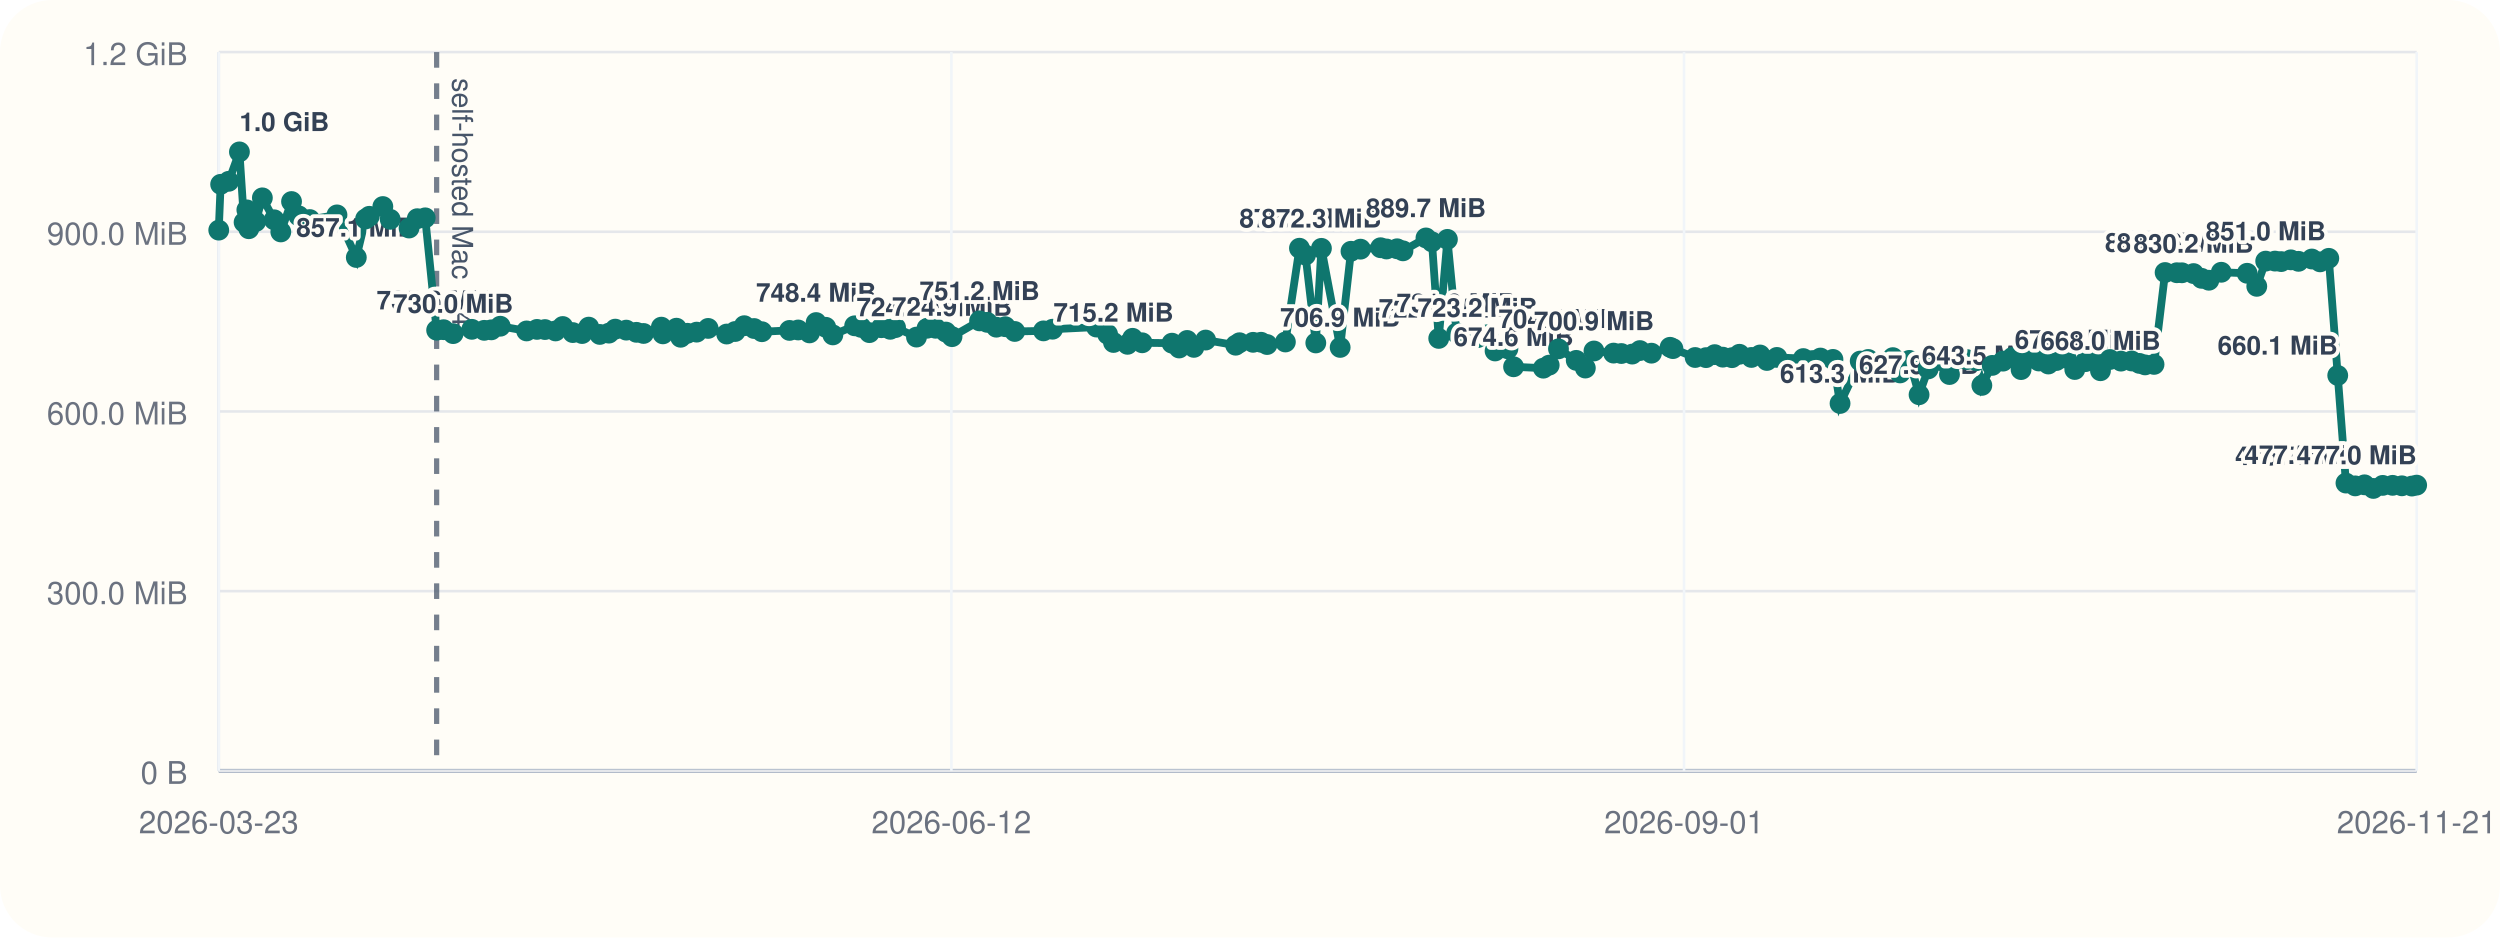
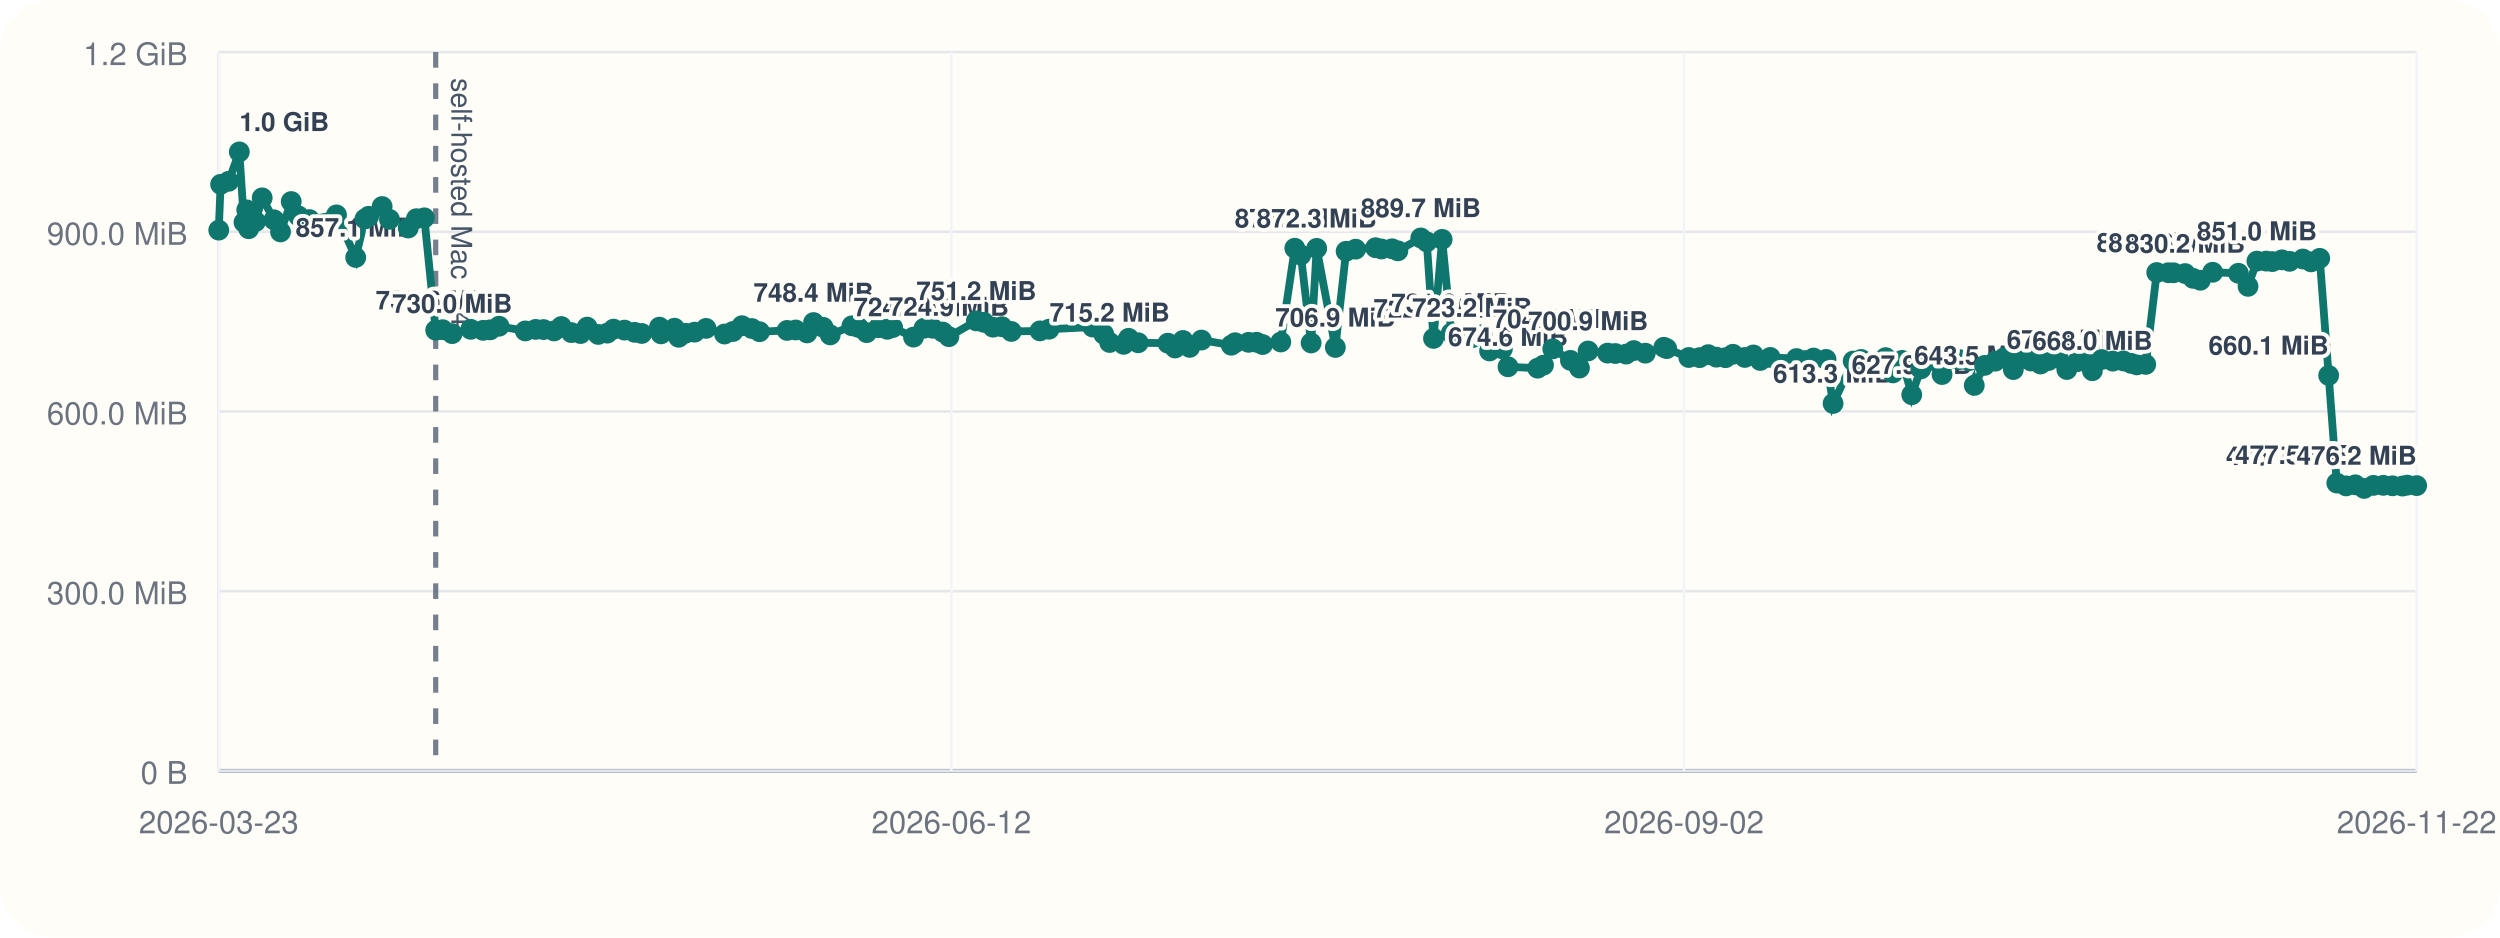
<svg xmlns="http://www.w3.org/2000/svg" viewBox="0 0 960 360">
  <rect width="960" height="360" rx="20" fill="#fffdf7" />
  <line x1="84" y1="296" x2="928" y2="296" stroke="#cbd5e1" stroke-width="1" />
  <line x1="84" y1="20" x2="84" y2="296" stroke="#cbd5e1" stroke-width="1" />
  <line x1="84" y1="296.00" x2="928" y2="296.00" stroke="#94a3b8" stroke-width="1.5" />
  <line x1="84" y1="296.00" x2="928" y2="296.00" stroke="#e5e7eb" stroke-width="1" />
  <text x="72" y="301.00" text-anchor="end" font-size="12" font-family="Helvetica, Arial, sans-serif" fill="#6b7280">0 B</text>
  <line x1="84" y1="227.00" x2="928" y2="227.00" stroke="#e5e7eb" stroke-width="1" />
  <text x="72" y="232.00" text-anchor="end" font-size="12" font-family="Helvetica, Arial, sans-serif" fill="#6b7280">300.0 MiB</text>
  <line x1="84" y1="158.00" x2="928" y2="158.00" stroke="#e5e7eb" stroke-width="1" />
  <text x="72" y="163.00" text-anchor="end" font-size="12" font-family="Helvetica, Arial, sans-serif" fill="#6b7280">600.0 MiB</text>
  <line x1="84" y1="89.00" x2="928" y2="89.00" stroke="#e5e7eb" stroke-width="1" />
  <text x="72" y="94.00" text-anchor="end" font-size="12" font-family="Helvetica, Arial, sans-serif" fill="#6b7280">900.0 MiB</text>
  <line x1="84" y1="20.00" x2="928" y2="20.00" stroke="#e5e7eb" stroke-width="1" />
  <text x="72" y="25.00" text-anchor="end" font-size="12" font-family="Helvetica, Arial, sans-serif" fill="#6b7280">1.2 GiB</text>
  <line x1="84.00" y1="20" x2="84.00" y2="296" stroke="#f1f5f9" stroke-width="1" />
  <text x="84.00" y="320" text-anchor="middle" font-size="12" font-family="Helvetica, Arial, sans-serif" fill="#6b7280">2026-03-23</text>
  <line x1="365.33" y1="20" x2="365.33" y2="296" stroke="#f1f5f9" stroke-width="1" />
  <text x="365.33" y="320" text-anchor="middle" font-size="12" font-family="Helvetica, Arial, sans-serif" fill="#6b7280">2026-06-12</text>
  <line x1="646.67" y1="20" x2="646.67" y2="296" stroke="#f1f5f9" stroke-width="1" />
-   <text x="646.67" y="320" text-anchor="middle" font-size="12" font-family="Helvetica, Arial, sans-serif" fill="#6b7280">2026-09-01</text>
+   <text x="646.67" y="320" text-anchor="middle" font-size="12" font-family="Helvetica, Arial, sans-serif" fill="#6b7280">2026-09-02</text>
  <line x1="928.00" y1="20" x2="928.00" y2="296" stroke="#f1f5f9" stroke-width="1" />
-   <text x="928.00" y="320" text-anchor="middle" font-size="12" font-family="Helvetica, Arial, sans-serif" fill="#6b7280">2026-11-21</text>
-   <line x1="167.67" y1="20" x2="167.67" y2="296" stroke="#475569" stroke-width="2" stroke-dasharray="6 6" opacity="0.75" />
-   <text x="173.67" y="30" transform="rotate(90 173.67 30)" font-size="11" font-family="Helvetica, Arial, sans-serif" fill="#475569">self-hosted Mac M4</text>
-   <polyline fill="none" stroke="#0f766e" stroke-width="3" points="84.00,88.37 84.73,70.78 87.83,69.62 91.94,58.33 93.73,85.36 94.79,80.60 95.54,87.83 98.21,85.07 100.75,75.98 105.29,84.40 107.83,89.06 111.95,77.39 114.70,82.88 118.95,84.31 129.40,82.52 136.82,98.87 140.38,84.08 141.82,83.06 147.01,79.31 149.84,84.22 157.08,87.56 160.22,83.98 163.28,83.65 167.67,126.80 170.35,126.60 174.01,128.11 181.18,126.46 185.95,126.85 188.67,126.66 192.10,125.27 202.22,127.08 206.21,126.49 209.26,126.55 213.32,127.08 216.09,125.38 219.96,127.71 223.52,128.08 226.08,125.62 230.33,128.42 233.83,127.92 236.26,126.39 240.49,126.77 244.39,127.61 247.12,128.05 253.96,125.63 254.56,128.20 259.75,126.03 261.37,129.51 263.96,127.98 267.52,127.54 271.93,126.11 279.05,128.27 282.29,127.30 285.80,125.07 289.58,126.15 292.58,127.38 303.18,126.88 306.50,126.71 310.86,127.83 313.39,123.86 317.09,125.68 319.82,128.60 328.19,125.11 330.64,125.71 333.85,127.73 338.44,125.84 341.85,126.45 343.90,125.79 351.93,129.44 355.98,126.05 359.28,126.05 363.20,127.51 365.58,129.28 376.16,123.22 379.08,123.78 382.60,125.64 386.04,125.46 389.66,127.28 400.70,127.06 404.18,126.42 421.04,125.59 425.31,128.33 427.58,131.51 432.97,132.22 434.91,129.91 438.60,131.63 450.04,131.78 452.81,133.63 455.86,130.73 458.45,133.39 462.97,130.58 474.49,132.56 475.98,131.61 481.18,131.45 484.25,131.43 486.56,132.30 493.59,131.32 498.99,95.32 501.31,97.95 505.27,131.69 507.43,95.37 514.62,133.41 518.78,96.49 522.44,95.68 530.14,95.13 532.42,95.61 536.49,95.53 538.74,96.32 547.57,91.37 549.87,92.87 552.47,129.95 555.81,91.92 559.34,127.88 567.37,129.67 571.27,128.54 574.11,134.77 579.03,133.95 581.21,140.84 592.64,141.38 594.89,140.21 598.46,133.96 605.27,138.38 608.77,141.33 612.08,134.78 619.62,135.59 622.60,135.75 626.77,135.97 629.72,134.62 634.16,135.62 641.31,133.36 642.41,133.87 650.94,137.28 655.11,137.33 658.45,136.18 661.56,137.15 665.08,137.35 667.95,136.04 672.54,137.26 675.85,136.31 678.49,138.42 682.33,137.25 692.47,137.69 696.03,138.46 699.05,137.49 703.86,138.01 706.58,154.93 714.32,138.65 717.40,138.03 720.51,140.26 723.94,140.45 726.86,137.33 729.63,143.20 733.18,138.39 736.92,151.58 740.43,141.66 744.84,138.42 748.60,143.82 751.46,137.92 755.28,138.08 758.91,138.51 761.03,147.99 765.02,140.31 769.15,138.68 772.70,137.27 776.09,141.92 778.90,137.72 782.91,138.62 786.57,139.78 789.63,138.45 793.40,137.51 796.72,141.89 800.80,138.87 803.83,138.50 806.58,142.36 810.19,138.05 814.45,138.67 818.55,138.61 821.52,139.54 823.70,140.12 827.15,139.93 831.40,104.65 835.90,104.73 837.86,104.75 842.33,105.05 845.41,106.88 848.21,107.61 852.97,104.55 862.90,104.94 866.60,109.95 870.03,100.27 873.60,100.26 875.98,100.45 879.69,99.78 882.63,100.35 887.75,99.46 890.92,100.55 894.26,99.20 897.69,144.17 900.85,185.50 904.41,186.58 907.97,186.17 911.37,187.56 914.96,186.39 918.76,186.37 922.32,186.55 926.16,186.65 928.00,186.29" />
+   <text x="928.00" y="320" text-anchor="middle" font-size="12" font-family="Helvetica, Arial, sans-serif" fill="#6b7280">2026-11-22</text>
+   <line x1="167.31" y1="20" x2="167.31" y2="296" stroke="#475569" stroke-width="2" stroke-dasharray="6 6" opacity="0.75" />
+   <text x="173.31" y="30" transform="rotate(90 173.31 30)" font-size="11" font-family="Helvetica, Arial, sans-serif" fill="#475569">self-hosted Mac M4</text>
+   <polyline fill="none" stroke="#0f766e" stroke-width="3" points="84.00,88.37 84.72,70.78 87.81,69.62 91.90,58.33 93.69,85.36 94.75,80.60 95.49,87.83 98.15,85.07 100.68,75.98 105.20,84.40 107.72,89.06 111.83,77.39 114.57,82.88 118.80,84.31 129.21,82.52 136.59,98.87 140.14,84.08 141.57,83.06 146.74,79.31 149.55,84.22 156.76,87.56 159.90,83.98 162.94,83.65 167.31,126.80 169.98,126.60 173.62,128.11 180.76,126.46 185.52,126.85 188.22,126.66 191.64,125.27 201.71,127.08 205.69,126.49 208.72,126.55 212.77,127.08 215.53,125.38 219.38,127.71 222.92,128.08 225.47,125.62 229.70,128.42 233.19,127.92 235.60,126.39 239.82,126.77 243.70,127.61 246.42,128.05 253.23,125.63 253.83,128.20 259.00,126.03 260.61,129.51 263.18,127.98 266.74,127.54 271.12,126.11 278.21,128.27 281.44,127.30 284.93,125.07 288.70,126.15 291.68,127.38 302.24,126.88 305.55,126.71 309.88,127.83 312.40,123.86 316.09,125.68 318.81,128.60 327.14,125.11 329.58,125.71 332.78,127.73 337.34,125.84 340.74,126.45 342.78,125.79 350.78,129.44 354.81,126.05 358.10,126.05 362.00,127.51 364.37,129.28 374.91,123.22 377.81,123.78 381.31,125.64 384.74,125.46 388.35,127.28 399.34,127.06 402.81,126.42 419.59,125.59 423.84,128.33 426.10,131.51 431.47,132.22 433.40,129.91 437.08,131.63 448.46,131.78 451.23,133.63 454.26,130.73 456.84,133.39 461.35,130.58 472.81,132.56 474.29,131.61 479.47,131.45 482.53,131.43 484.83,132.30 491.83,131.32 497.21,95.32 499.52,97.95 503.47,131.69 505.61,95.37 512.77,133.41 516.91,96.49 520.56,95.68 528.23,95.13 530.50,95.61 534.55,95.53 536.79,96.32 545.58,91.37 547.87,92.87 550.46,129.95 553.78,91.92 557.30,127.88 565.29,129.67 569.18,128.54 572.00,134.77 576.91,133.95 579.08,140.84 590.45,141.38 592.70,140.21 596.26,133.96 603.04,138.38 606.51,141.33 609.82,134.78 617.32,135.59 620.29,135.75 624.44,135.97 627.38,134.62 631.79,135.62 638.92,133.36 640.01,133.87 648.50,137.28 652.65,137.33 655.98,136.18 659.08,137.15 662.59,137.35 665.45,136.04 670.01,137.26 673.31,136.31 675.94,138.42 679.76,137.25 689.86,137.69 693.40,138.46 696.40,137.49 701.20,138.01 703.90,154.93 711.62,138.65 714.68,138.03 717.77,140.26 721.20,140.45 724.10,137.33 726.86,143.20 730.40,138.39 734.11,151.58 737.61,141.66 742.00,138.42 745.74,143.82 748.60,137.92 752.40,138.08 756.01,138.51 758.12,147.99 762.09,140.31 766.21,138.68 769.74,137.27 773.12,141.92 775.92,137.72 779.91,138.62 783.55,139.78 786.60,138.45 790.36,137.51 793.66,141.89 797.72,138.87 800.74,138.50 803.47,142.36 807.07,138.05 811.31,138.67 815.40,138.61 818.35,139.54 820.52,140.12 823.96,139.93 828.19,104.65 832.67,104.73 834.63,104.75 839.08,105.05 842.14,106.88 844.93,107.61 849.67,104.55 859.55,104.94 863.24,109.95 866.65,100.27 870.21,100.26 872.57,100.45 876.28,99.78 879.20,100.35 884.30,99.46 887.45,100.55 890.78,99.20 894.20,144.17 897.34,185.50 900.89,186.58 904.43,186.17 907.82,187.56 911.39,186.39 915.18,186.37 918.72,186.55 922.54,186.65 924.38,186.29 928.00,186.47" />
  <circle cx="84.00" cy="88.37" r="4" fill="#0f766e" />
-   <circle cx="84.73" cy="70.78" r="4" fill="#0f766e" />
-   <circle cx="87.83" cy="69.62" r="4" fill="#0f766e" />
-   <circle cx="91.94" cy="58.33" r="4" fill="#0f766e" />
-   <text x="91.94" y="50.33" text-anchor="start" font-size="10" font-family="Helvetica, Arial, sans-serif" font-weight="600" paint-order="stroke" stroke="#fffdf7" stroke-width="3" stroke-linejoin="round" fill="#334155">1.0 GiB</text>
-   <circle cx="93.73" cy="85.36" r="4" fill="#0f766e" />
-   <circle cx="94.79" cy="80.60" r="4" fill="#0f766e" />
-   <circle cx="95.54" cy="87.83" r="4" fill="#0f766e" />
-   <circle cx="98.21" cy="85.07" r="4" fill="#0f766e" />
-   <circle cx="100.75" cy="75.98" r="4" fill="#0f766e" />
-   <circle cx="105.29" cy="84.40" r="4" fill="#0f766e" />
-   <circle cx="107.83" cy="89.06" r="4" fill="#0f766e" />
-   <circle cx="111.95" cy="77.39" r="4" fill="#0f766e" />
-   <circle cx="114.70" cy="82.88" r="4" fill="#0f766e" />
-   <circle cx="118.95" cy="84.31" r="4" fill="#0f766e" />
-   <circle cx="129.40" cy="82.52" r="4" fill="#0f766e" />
-   <circle cx="136.82" cy="98.87" r="4" fill="#0f766e" />
-   <text x="136.82" y="90.87" text-anchor="middle" font-size="10" font-family="Helvetica, Arial, sans-serif" font-weight="600" paint-order="stroke" stroke="#fffdf7" stroke-width="3" stroke-linejoin="round" fill="#334155">857.1 MiB</text>
-   <circle cx="140.38" cy="84.08" r="4" fill="#0f766e" />
-   <circle cx="141.82" cy="83.06" r="4" fill="#0f766e" />
-   <circle cx="147.01" cy="79.31" r="4" fill="#0f766e" />
-   <circle cx="149.84" cy="84.22" r="4" fill="#0f766e" />
-   <circle cx="157.08" cy="87.56" r="4" fill="#0f766e" />
-   <circle cx="160.22" cy="83.98" r="4" fill="#0f766e" />
-   <circle cx="163.28" cy="83.65" r="4" fill="#0f766e" />
-   <circle cx="167.67" cy="126.80" r="4" fill="#0f766e" />
-   <text x="167.67" y="118.80" text-anchor="middle" font-size="10" font-family="Helvetica, Arial, sans-serif" font-weight="600" paint-order="stroke" stroke="#fffdf7" stroke-width="3" stroke-linejoin="round" fill="#334155">735.6 MiB</text>
-   <circle cx="170.35" cy="126.60" r="4" fill="#0f766e" />
-   <circle cx="174.01" cy="128.11" r="4" fill="#0f766e" />
-   <text x="174.01" y="120.11" text-anchor="middle" font-size="10" font-family="Helvetica, Arial, sans-serif" font-weight="600" paint-order="stroke" stroke="#fffdf7" stroke-width="3" stroke-linejoin="round" fill="#334155">730.0 MiB</text>
-   <circle cx="181.18" cy="126.46" r="4" fill="#0f766e" />
-   <circle cx="185.95" cy="126.85" r="4" fill="#0f766e" />
-   <circle cx="188.67" cy="126.66" r="4" fill="#0f766e" />
-   <circle cx="192.10" cy="125.27" r="4" fill="#0f766e" />
-   <circle cx="202.22" cy="127.08" r="4" fill="#0f766e" />
-   <circle cx="206.21" cy="126.49" r="4" fill="#0f766e" />
-   <circle cx="209.26" cy="126.55" r="4" fill="#0f766e" />
-   <circle cx="213.32" cy="127.08" r="4" fill="#0f766e" />
-   <circle cx="216.09" cy="125.38" r="4" fill="#0f766e" />
-   <circle cx="219.96" cy="127.71" r="4" fill="#0f766e" />
-   <circle cx="223.52" cy="128.08" r="4" fill="#0f766e" />
-   <circle cx="226.08" cy="125.62" r="4" fill="#0f766e" />
-   <circle cx="230.33" cy="128.42" r="4" fill="#0f766e" />
-   <circle cx="233.83" cy="127.92" r="4" fill="#0f766e" />
-   <circle cx="236.26" cy="126.39" r="4" fill="#0f766e" />
-   <circle cx="240.49" cy="126.77" r="4" fill="#0f766e" />
-   <circle cx="244.39" cy="127.61" r="4" fill="#0f766e" />
-   <circle cx="247.12" cy="128.05" r="4" fill="#0f766e" />
-   <circle cx="253.96" cy="125.63" r="4" fill="#0f766e" />
-   <circle cx="254.56" cy="128.20" r="4" fill="#0f766e" />
-   <circle cx="259.75" cy="126.03" r="4" fill="#0f766e" />
-   <circle cx="261.37" cy="129.51" r="4" fill="#0f766e" />
-   <circle cx="263.96" cy="127.98" r="4" fill="#0f766e" />
-   <circle cx="267.52" cy="127.54" r="4" fill="#0f766e" />
-   <circle cx="271.93" cy="126.11" r="4" fill="#0f766e" />
-   <circle cx="279.05" cy="128.27" r="4" fill="#0f766e" />
-   <circle cx="282.29" cy="127.30" r="4" fill="#0f766e" />
-   <circle cx="285.80" cy="125.07" r="4" fill="#0f766e" />
-   <circle cx="289.58" cy="126.15" r="4" fill="#0f766e" />
-   <circle cx="292.58" cy="127.38" r="4" fill="#0f766e" />
-   <circle cx="303.18" cy="126.88" r="4" fill="#0f766e" />
-   <circle cx="306.50" cy="126.71" r="4" fill="#0f766e" />
-   <circle cx="310.86" cy="127.83" r="4" fill="#0f766e" />
-   <circle cx="313.39" cy="123.86" r="4" fill="#0f766e" />
-   <text x="313.39" y="115.86" text-anchor="middle" font-size="10" font-family="Helvetica, Arial, sans-serif" font-weight="600" paint-order="stroke" stroke="#fffdf7" stroke-width="3" stroke-linejoin="round" fill="#334155">748.4 MiB</text>
-   <circle cx="317.09" cy="125.68" r="4" fill="#0f766e" />
-   <circle cx="319.82" cy="128.60" r="4" fill="#0f766e" />
-   <circle cx="328.19" cy="125.11" r="4" fill="#0f766e" />
-   <circle cx="330.64" cy="125.71" r="4" fill="#0f766e" />
-   <circle cx="333.85" cy="127.73" r="4" fill="#0f766e" />
-   <circle cx="338.44" cy="125.84" r="4" fill="#0f766e" />
-   <circle cx="341.85" cy="126.45" r="4" fill="#0f766e" />
-   <circle cx="343.90" cy="125.79" r="4" fill="#0f766e" />
-   <circle cx="351.93" cy="129.44" r="4" fill="#0f766e" />
-   <text x="351.93" y="121.44" text-anchor="middle" font-size="10" font-family="Helvetica, Arial, sans-serif" font-weight="600" paint-order="stroke" stroke="#fffdf7" stroke-width="3" stroke-linejoin="round" fill="#334155">724.2 MiB</text>
-   <circle cx="355.98" cy="126.05" r="4" fill="#0f766e" />
-   <circle cx="359.28" cy="126.05" r="4" fill="#0f766e" />
-   <circle cx="363.20" cy="127.51" r="4" fill="#0f766e" />
-   <circle cx="365.58" cy="129.28" r="4" fill="#0f766e" />
-   <text x="365.58" y="121.28" text-anchor="middle" font-size="10" font-family="Helvetica, Arial, sans-serif" font-weight="600" paint-order="stroke" stroke="#fffdf7" stroke-width="3" stroke-linejoin="round" fill="#334155">724.9 MiB</text>
-   <circle cx="376.16" cy="123.22" r="4" fill="#0f766e" />
-   <text x="376.16" y="115.22" text-anchor="middle" font-size="10" font-family="Helvetica, Arial, sans-serif" font-weight="600" paint-order="stroke" stroke="#fffdf7" stroke-width="3" stroke-linejoin="round" fill="#334155">751.2 MiB</text>
-   <circle cx="379.08" cy="123.78" r="4" fill="#0f766e" />
-   <circle cx="382.60" cy="125.64" r="4" fill="#0f766e" />
-   <circle cx="386.04" cy="125.46" r="4" fill="#0f766e" />
-   <circle cx="389.66" cy="127.28" r="4" fill="#0f766e" />
-   <circle cx="400.70" cy="127.06" r="4" fill="#0f766e" />
-   <circle cx="404.18" cy="126.42" r="4" fill="#0f766e" />
-   <circle cx="421.04" cy="125.59" r="4" fill="#0f766e" />
-   <circle cx="425.31" cy="128.33" r="4" fill="#0f766e" />
-   <circle cx="427.58" cy="131.51" r="4" fill="#0f766e" />
-   <text x="427.58" y="123.51" text-anchor="middle" font-size="10" font-family="Helvetica, Arial, sans-serif" font-weight="600" paint-order="stroke" stroke="#fffdf7" stroke-width="3" stroke-linejoin="round" fill="#334155">715.2 MiB</text>
-   <circle cx="432.97" cy="132.22" r="4" fill="#0f766e" />
-   <circle cx="434.91" cy="129.91" r="4" fill="#0f766e" />
-   <circle cx="438.60" cy="131.63" r="4" fill="#0f766e" />
-   <circle cx="450.04" cy="131.78" r="4" fill="#0f766e" />
-   <circle cx="452.81" cy="133.63" r="4" fill="#0f766e" />
-   <circle cx="455.86" cy="130.73" r="4" fill="#0f766e" />
-   <circle cx="458.45" cy="133.39" r="4" fill="#0f766e" />
-   <circle cx="462.97" cy="130.58" r="4" fill="#0f766e" />
-   <circle cx="474.49" cy="132.56" r="4" fill="#0f766e" />
-   <circle cx="475.98" cy="131.61" r="4" fill="#0f766e" />
-   <circle cx="481.18" cy="131.45" r="4" fill="#0f766e" />
-   <circle cx="484.25" cy="131.43" r="4" fill="#0f766e" />
-   <circle cx="486.56" cy="132.30" r="4" fill="#0f766e" />
-   <circle cx="493.59" cy="131.32" r="4" fill="#0f766e" />
-   <circle cx="498.99" cy="95.32" r="4" fill="#0f766e" />
-   <text x="498.99" y="87.32" text-anchor="middle" font-size="10" font-family="Helvetica, Arial, sans-serif" font-weight="600" paint-order="stroke" stroke="#fffdf7" stroke-width="3" stroke-linejoin="round" fill="#334155">872.5 MiB</text>
-   <circle cx="501.31" cy="97.95" r="4" fill="#0f766e" />
-   <circle cx="505.27" cy="131.69" r="4" fill="#0f766e" />
-   <circle cx="507.43" cy="95.37" r="4" fill="#0f766e" />
-   <text x="507.43" y="87.37" text-anchor="middle" font-size="10" font-family="Helvetica, Arial, sans-serif" font-weight="600" paint-order="stroke" stroke="#fffdf7" stroke-width="3" stroke-linejoin="round" fill="#334155">872.3 MiB</text>
-   <circle cx="514.62" cy="133.41" r="4" fill="#0f766e" />
-   <text x="514.62" y="125.41" text-anchor="middle" font-size="10" font-family="Helvetica, Arial, sans-serif" font-weight="600" paint-order="stroke" stroke="#fffdf7" stroke-width="3" stroke-linejoin="round" fill="#334155">706.9 MiB</text>
-   <circle cx="518.78" cy="96.49" r="4" fill="#0f766e" />
-   <circle cx="522.44" cy="95.68" r="4" fill="#0f766e" />
-   <circle cx="530.14" cy="95.13" r="4" fill="#0f766e" />
-   <circle cx="532.42" cy="95.61" r="4" fill="#0f766e" />
-   <circle cx="536.49" cy="95.53" r="4" fill="#0f766e" />
-   <circle cx="538.74" cy="96.32" r="4" fill="#0f766e" />
-   <circle cx="547.57" cy="91.37" r="4" fill="#0f766e" />
-   <text x="547.57" y="83.37" text-anchor="middle" font-size="10" font-family="Helvetica, Arial, sans-serif" font-weight="600" paint-order="stroke" stroke="#fffdf7" stroke-width="3" stroke-linejoin="round" fill="#334155">889.7 MiB</text>
-   <circle cx="549.87" cy="92.87" r="4" fill="#0f766e" />
-   <circle cx="552.47" cy="129.95" r="4" fill="#0f766e" />
-   <text x="552.47" y="121.95" text-anchor="middle" font-size="10" font-family="Helvetica, Arial, sans-serif" font-weight="600" paint-order="stroke" stroke="#fffdf7" stroke-width="3" stroke-linejoin="round" fill="#334155">722.0 MiB</text>
-   <circle cx="555.81" cy="91.92" r="4" fill="#0f766e" />
-   <circle cx="559.34" cy="127.88" r="4" fill="#0f766e" />
-   <text x="559.34" y="119.88" text-anchor="middle" font-size="10" font-family="Helvetica, Arial, sans-serif" font-weight="600" paint-order="stroke" stroke="#fffdf7" stroke-width="3" stroke-linejoin="round" fill="#334155">731.0 MiB</text>
-   <circle cx="567.37" cy="129.67" r="4" fill="#0f766e" />
-   <text x="567.37" y="121.67" text-anchor="middle" font-size="10" font-family="Helvetica, Arial, sans-serif" font-weight="600" paint-order="stroke" stroke="#fffdf7" stroke-width="3" stroke-linejoin="round" fill="#334155">723.2 MiB</text>
-   <circle cx="571.27" cy="128.54" r="4" fill="#0f766e" />
-   <circle cx="574.11" cy="134.77" r="4" fill="#0f766e" />
-   <circle cx="579.03" cy="133.95" r="4" fill="#0f766e" />
-   <circle cx="581.21" cy="140.84" r="4" fill="#0f766e" />
-   <text x="581.21" y="132.84" text-anchor="middle" font-size="10" font-family="Helvetica, Arial, sans-serif" font-weight="600" paint-order="stroke" stroke="#fffdf7" stroke-width="3" stroke-linejoin="round" fill="#334155">674.6 MiB</text>
-   <circle cx="592.64" cy="141.38" r="4" fill="#0f766e" />
-   <circle cx="594.89" cy="140.21" r="4" fill="#0f766e" />
-   <circle cx="598.46" cy="133.96" r="4" fill="#0f766e" />
-   <text x="598.46" y="125.96" text-anchor="middle" font-size="10" font-family="Helvetica, Arial, sans-serif" font-weight="600" paint-order="stroke" stroke="#fffdf7" stroke-width="3" stroke-linejoin="round" fill="#334155">704.5 MiB</text>
-   <circle cx="605.27" cy="138.38" r="4" fill="#0f766e" />
-   <circle cx="608.77" cy="141.33" r="4" fill="#0f766e" />
-   <circle cx="612.08" cy="134.78" r="4" fill="#0f766e" />
-   <text x="612.08" y="126.78" text-anchor="middle" font-size="10" font-family="Helvetica, Arial, sans-serif" font-weight="600" paint-order="stroke" stroke="#fffdf7" stroke-width="3" stroke-linejoin="round" fill="#334155">700.9 MiB</text>
-   <circle cx="619.62" cy="135.59" r="4" fill="#0f766e" />
-   <circle cx="622.60" cy="135.75" r="4" fill="#0f766e" />
-   <circle cx="626.77" cy="135.97" r="4" fill="#0f766e" />
-   <circle cx="629.72" cy="134.62" r="4" fill="#0f766e" />
-   <circle cx="634.16" cy="135.62" r="4" fill="#0f766e" />
-   <circle cx="641.31" cy="133.36" r="4" fill="#0f766e" />
-   <circle cx="642.41" cy="133.87" r="4" fill="#0f766e" />
-   <circle cx="650.94" cy="137.28" r="4" fill="#0f766e" />
-   <circle cx="655.11" cy="137.33" r="4" fill="#0f766e" />
-   <circle cx="658.45" cy="136.18" r="4" fill="#0f766e" />
-   <circle cx="661.56" cy="137.15" r="4" fill="#0f766e" />
-   <circle cx="665.08" cy="137.35" r="4" fill="#0f766e" />
-   <circle cx="667.95" cy="136.04" r="4" fill="#0f766e" />
-   <circle cx="672.54" cy="137.26" r="4" fill="#0f766e" />
-   <circle cx="675.85" cy="136.31" r="4" fill="#0f766e" />
-   <circle cx="678.49" cy="138.42" r="4" fill="#0f766e" />
-   <circle cx="682.33" cy="137.25" r="4" fill="#0f766e" />
-   <circle cx="692.47" cy="137.69" r="4" fill="#0f766e" />
-   <circle cx="696.03" cy="138.46" r="4" fill="#0f766e" />
-   <circle cx="699.05" cy="137.49" r="4" fill="#0f766e" />
-   <circle cx="703.86" cy="138.01" r="4" fill="#0f766e" />
-   <circle cx="706.58" cy="154.93" r="4" fill="#0f766e" />
-   <text x="706.58" y="146.93" text-anchor="middle" font-size="10" font-family="Helvetica, Arial, sans-serif" font-weight="600" paint-order="stroke" stroke="#fffdf7" stroke-width="3" stroke-linejoin="round" fill="#334155">613.3 MiB</text>
-   <circle cx="714.32" cy="138.65" r="4" fill="#0f766e" />
-   <circle cx="717.40" cy="138.03" r="4" fill="#0f766e" />
-   <circle cx="720.51" cy="140.26" r="4" fill="#0f766e" />
-   <circle cx="723.94" cy="140.45" r="4" fill="#0f766e" />
-   <circle cx="726.86" cy="137.33" r="4" fill="#0f766e" />
-   <circle cx="729.63" cy="143.20" r="4" fill="#0f766e" />
-   <circle cx="733.18" cy="138.39" r="4" fill="#0f766e" />
-   <circle cx="736.92" cy="151.58" r="4" fill="#0f766e" />
-   <text x="736.92" y="143.58" text-anchor="middle" font-size="10" font-family="Helvetica, Arial, sans-serif" font-weight="600" paint-order="stroke" stroke="#fffdf7" stroke-width="3" stroke-linejoin="round" fill="#334155">627.9 MiB</text>
-   <circle cx="740.43" cy="141.66" r="4" fill="#0f766e" />
-   <circle cx="744.84" cy="138.42" r="4" fill="#0f766e" />
-   <circle cx="748.60" cy="143.82" r="4" fill="#0f766e" />
-   <circle cx="751.46" cy="137.92" r="4" fill="#0f766e" />
-   <circle cx="755.28" cy="138.08" r="4" fill="#0f766e" />
-   <circle cx="758.91" cy="138.51" r="4" fill="#0f766e" />
-   <circle cx="761.03" cy="147.99" r="4" fill="#0f766e" />
-   <text x="761.03" y="139.99" text-anchor="middle" font-size="10" font-family="Helvetica, Arial, sans-serif" font-weight="600" paint-order="stroke" stroke="#fffdf7" stroke-width="3" stroke-linejoin="round" fill="#334155">643.5 MiB</text>
-   <circle cx="765.02" cy="140.31" r="4" fill="#0f766e" />
-   <circle cx="769.15" cy="138.68" r="4" fill="#0f766e" />
-   <circle cx="772.70" cy="137.27" r="4" fill="#0f766e" />
-   <circle cx="776.09" cy="141.92" r="4" fill="#0f766e" />
-   <circle cx="778.90" cy="137.72" r="4" fill="#0f766e" />
-   <circle cx="782.91" cy="138.62" r="4" fill="#0f766e" />
-   <circle cx="786.57" cy="139.78" r="4" fill="#0f766e" />
-   <circle cx="789.63" cy="138.45" r="4" fill="#0f766e" />
-   <circle cx="793.40" cy="137.51" r="4" fill="#0f766e" />
-   <circle cx="796.72" cy="141.89" r="4" fill="#0f766e" />
-   <text x="796.72" y="133.89" text-anchor="middle" font-size="10" font-family="Helvetica, Arial, sans-serif" font-weight="600" paint-order="stroke" stroke="#fffdf7" stroke-width="3" stroke-linejoin="round" fill="#334155">670.0 MiB</text>
-   <circle cx="800.80" cy="138.87" r="4" fill="#0f766e" />
-   <circle cx="803.83" cy="138.50" r="4" fill="#0f766e" />
-   <circle cx="806.58" cy="142.36" r="4" fill="#0f766e" />
-   <text x="806.58" y="134.36" text-anchor="middle" font-size="10" font-family="Helvetica, Arial, sans-serif" font-weight="600" paint-order="stroke" stroke="#fffdf7" stroke-width="3" stroke-linejoin="round" fill="#334155">668.0 MiB</text>
-   <circle cx="810.19" cy="138.05" r="4" fill="#0f766e" />
-   <circle cx="814.45" cy="138.67" r="4" fill="#0f766e" />
-   <circle cx="818.55" cy="138.61" r="4" fill="#0f766e" />
-   <circle cx="821.52" cy="139.54" r="4" fill="#0f766e" />
-   <circle cx="823.70" cy="140.12" r="4" fill="#0f766e" />
-   <circle cx="827.15" cy="139.93" r="4" fill="#0f766e" />
-   <circle cx="831.40" cy="104.65" r="4" fill="#0f766e" />
-   <text x="831.40" y="96.65" text-anchor="middle" font-size="10" font-family="Helvetica, Arial, sans-serif" font-weight="600" paint-order="stroke" stroke="#fffdf7" stroke-width="3" stroke-linejoin="round" fill="#334155">832.0 MiB</text>
-   <circle cx="835.90" cy="104.73" r="4" fill="#0f766e" />
-   <text x="835.90" y="96.73" text-anchor="middle" font-size="10" font-family="Helvetica, Arial, sans-serif" font-weight="600" paint-order="stroke" stroke="#fffdf7" stroke-width="3" stroke-linejoin="round" fill="#334155">831.6 MiB</text>
-   <circle cx="837.86" cy="104.75" r="4" fill="#0f766e" />
-   <circle cx="842.33" cy="105.05" r="4" fill="#0f766e" />
-   <text x="842.33" y="97.05" text-anchor="middle" font-size="10" font-family="Helvetica, Arial, sans-serif" font-weight="600" paint-order="stroke" stroke="#fffdf7" stroke-width="3" stroke-linejoin="round" fill="#334155">830.2 MiB</text>
-   <circle cx="845.41" cy="106.88" r="4" fill="#0f766e" />
-   <circle cx="848.21" cy="107.61" r="4" fill="#0f766e" />
-   <circle cx="852.97" cy="104.55" r="4" fill="#0f766e" />
-   <circle cx="862.90" cy="104.94" r="4" fill="#0f766e" />
-   <circle cx="866.60" cy="109.95" r="4" fill="#0f766e" />
-   <circle cx="870.03" cy="100.27" r="4" fill="#0f766e" />
-   <text x="870.03" y="92.27" text-anchor="middle" font-size="10" font-family="Helvetica, Arial, sans-serif" font-weight="600" paint-order="stroke" stroke="#fffdf7" stroke-width="3" stroke-linejoin="round" fill="#334155">851.0 MiB</text>
-   <circle cx="873.60" cy="100.26" r="4" fill="#0f766e" />
-   <circle cx="875.98" cy="100.45" r="4" fill="#0f766e" />
-   <circle cx="879.69" cy="99.78" r="4" fill="#0f766e" />
-   <circle cx="882.63" cy="100.35" r="4" fill="#0f766e" />
-   <circle cx="887.75" cy="99.46" r="4" fill="#0f766e" />
-   <circle cx="890.92" cy="100.55" r="4" fill="#0f766e" />
-   <circle cx="894.26" cy="99.20" r="4" fill="#0f766e" />
-   <circle cx="897.69" cy="144.17" r="4" fill="#0f766e" />
-   <text x="897.69" y="136.17" text-anchor="end" font-size="10" font-family="Helvetica, Arial, sans-serif" font-weight="600" paint-order="stroke" stroke="#fffdf7" stroke-width="3" stroke-linejoin="round" fill="#334155">660.1 MiB</text>
-   <circle cx="900.85" cy="185.50" r="4" fill="#0f766e" />
-   <circle cx="904.41" cy="186.58" r="4" fill="#0f766e" />
-   <text x="904.41" y="178.58" text-anchor="end" font-size="10" font-family="Helvetica, Arial, sans-serif" font-weight="600" paint-order="stroke" stroke="#fffdf7" stroke-width="3" stroke-linejoin="round" fill="#334155">475.7 MiB</text>
-   <circle cx="907.97" cy="186.17" r="4" fill="#0f766e" />
-   <text x="907.97" y="178.17" text-anchor="end" font-size="10" font-family="Helvetica, Arial, sans-serif" font-weight="600" paint-order="stroke" stroke="#fffdf7" stroke-width="3" stroke-linejoin="round" fill="#334155">477.5 MiB</text>
-   <circle cx="911.37" cy="187.56" r="4" fill="#0f766e" />
-   <circle cx="914.96" cy="186.39" r="4" fill="#0f766e" />
-   <circle cx="918.76" cy="186.37" r="4" fill="#0f766e" />
-   <circle cx="922.32" cy="186.55" r="4" fill="#0f766e" />
-   <circle cx="926.16" cy="186.65" r="4" fill="#0f766e" />
-   <circle cx="928.00" cy="186.29" r="4" fill="#0f766e" />
-   <text x="928.00" y="178.29" text-anchor="end" font-size="10" font-family="Helvetica, Arial, sans-serif" font-weight="600" paint-order="stroke" stroke="#fffdf7" stroke-width="3" stroke-linejoin="round" fill="#334155">477.0 MiB</text>
+   <circle cx="84.72" cy="70.78" r="4" fill="#0f766e" />
+   <circle cx="87.81" cy="69.62" r="4" fill="#0f766e" />
+   <circle cx="91.90" cy="58.33" r="4" fill="#0f766e" />
+   <text x="91.90" y="50.33" text-anchor="start" font-size="10" font-family="Helvetica, Arial, sans-serif" font-weight="600" paint-order="stroke" stroke="#fffdf7" stroke-width="3" stroke-linejoin="round" fill="#334155">1.0 GiB</text>
+   <circle cx="93.69" cy="85.36" r="4" fill="#0f766e" />
+   <circle cx="94.75" cy="80.60" r="4" fill="#0f766e" />
+   <circle cx="95.49" cy="87.83" r="4" fill="#0f766e" />
+   <circle cx="98.15" cy="85.07" r="4" fill="#0f766e" />
+   <circle cx="100.68" cy="75.98" r="4" fill="#0f766e" />
+   <circle cx="105.20" cy="84.40" r="4" fill="#0f766e" />
+   <circle cx="107.72" cy="89.06" r="4" fill="#0f766e" />
+   <circle cx="111.83" cy="77.39" r="4" fill="#0f766e" />
+   <circle cx="114.57" cy="82.88" r="4" fill="#0f766e" />
+   <circle cx="118.80" cy="84.31" r="4" fill="#0f766e" />
+   <circle cx="129.21" cy="82.52" r="4" fill="#0f766e" />
+   <circle cx="136.59" cy="98.87" r="4" fill="#0f766e" />
+   <text x="136.59" y="90.87" text-anchor="middle" font-size="10" font-family="Helvetica, Arial, sans-serif" font-weight="600" paint-order="stroke" stroke="#fffdf7" stroke-width="3" stroke-linejoin="round" fill="#334155">857.1 MiB</text>
+   <circle cx="140.14" cy="84.08" r="4" fill="#0f766e" />
+   <circle cx="141.57" cy="83.06" r="4" fill="#0f766e" />
+   <circle cx="146.74" cy="79.31" r="4" fill="#0f766e" />
+   <circle cx="149.55" cy="84.22" r="4" fill="#0f766e" />
+   <circle cx="156.76" cy="87.56" r="4" fill="#0f766e" />
+   <circle cx="159.90" cy="83.98" r="4" fill="#0f766e" />
+   <circle cx="162.94" cy="83.65" r="4" fill="#0f766e" />
+   <circle cx="167.31" cy="126.80" r="4" fill="#0f766e" />
+   <text x="167.31" y="118.80" text-anchor="middle" font-size="10" font-family="Helvetica, Arial, sans-serif" font-weight="600" paint-order="stroke" stroke="#fffdf7" stroke-width="3" stroke-linejoin="round" fill="#334155">735.6 MiB</text>
+   <circle cx="169.98" cy="126.60" r="4" fill="#0f766e" />
+   <circle cx="173.62" cy="128.11" r="4" fill="#0f766e" />
+   <text x="173.62" y="120.11" text-anchor="middle" font-size="10" font-family="Helvetica, Arial, sans-serif" font-weight="600" paint-order="stroke" stroke="#fffdf7" stroke-width="3" stroke-linejoin="round" fill="#334155">730.0 MiB</text>
+   <circle cx="180.76" cy="126.46" r="4" fill="#0f766e" />
+   <circle cx="185.52" cy="126.85" r="4" fill="#0f766e" />
+   <circle cx="188.22" cy="126.66" r="4" fill="#0f766e" />
+   <circle cx="191.64" cy="125.27" r="4" fill="#0f766e" />
+   <circle cx="201.71" cy="127.08" r="4" fill="#0f766e" />
+   <circle cx="205.69" cy="126.49" r="4" fill="#0f766e" />
+   <circle cx="208.72" cy="126.55" r="4" fill="#0f766e" />
+   <circle cx="212.77" cy="127.08" r="4" fill="#0f766e" />
+   <circle cx="215.53" cy="125.38" r="4" fill="#0f766e" />
+   <circle cx="219.38" cy="127.71" r="4" fill="#0f766e" />
+   <circle cx="222.92" cy="128.08" r="4" fill="#0f766e" />
+   <circle cx="225.47" cy="125.62" r="4" fill="#0f766e" />
+   <circle cx="229.70" cy="128.42" r="4" fill="#0f766e" />
+   <circle cx="233.19" cy="127.92" r="4" fill="#0f766e" />
+   <circle cx="235.60" cy="126.39" r="4" fill="#0f766e" />
+   <circle cx="239.82" cy="126.77" r="4" fill="#0f766e" />
+   <circle cx="243.70" cy="127.61" r="4" fill="#0f766e" />
+   <circle cx="246.42" cy="128.05" r="4" fill="#0f766e" />
+   <circle cx="253.23" cy="125.63" r="4" fill="#0f766e" />
+   <circle cx="253.83" cy="128.20" r="4" fill="#0f766e" />
+   <circle cx="259.00" cy="126.03" r="4" fill="#0f766e" />
+   <circle cx="260.61" cy="129.51" r="4" fill="#0f766e" />
+   <circle cx="263.18" cy="127.98" r="4" fill="#0f766e" />
+   <circle cx="266.74" cy="127.54" r="4" fill="#0f766e" />
+   <circle cx="271.12" cy="126.11" r="4" fill="#0f766e" />
+   <circle cx="278.21" cy="128.27" r="4" fill="#0f766e" />
+   <circle cx="281.44" cy="127.30" r="4" fill="#0f766e" />
+   <circle cx="284.93" cy="125.07" r="4" fill="#0f766e" />
+   <circle cx="288.70" cy="126.15" r="4" fill="#0f766e" />
+   <circle cx="291.68" cy="127.38" r="4" fill="#0f766e" />
+   <circle cx="302.24" cy="126.88" r="4" fill="#0f766e" />
+   <circle cx="305.55" cy="126.71" r="4" fill="#0f766e" />
+   <circle cx="309.88" cy="127.83" r="4" fill="#0f766e" />
+   <circle cx="312.40" cy="123.86" r="4" fill="#0f766e" />
+   <text x="312.40" y="115.86" text-anchor="middle" font-size="10" font-family="Helvetica, Arial, sans-serif" font-weight="600" paint-order="stroke" stroke="#fffdf7" stroke-width="3" stroke-linejoin="round" fill="#334155">748.4 MiB</text>
+   <circle cx="316.09" cy="125.68" r="4" fill="#0f766e" />
+   <circle cx="318.81" cy="128.60" r="4" fill="#0f766e" />
+   <circle cx="327.14" cy="125.11" r="4" fill="#0f766e" />
+   <circle cx="329.58" cy="125.71" r="4" fill="#0f766e" />
+   <circle cx="332.78" cy="127.73" r="4" fill="#0f766e" />
+   <circle cx="337.34" cy="125.84" r="4" fill="#0f766e" />
+   <circle cx="340.74" cy="126.45" r="4" fill="#0f766e" />
+   <circle cx="342.78" cy="125.79" r="4" fill="#0f766e" />
+   <circle cx="350.78" cy="129.44" r="4" fill="#0f766e" />
+   <text x="350.78" y="121.44" text-anchor="middle" font-size="10" font-family="Helvetica, Arial, sans-serif" font-weight="600" paint-order="stroke" stroke="#fffdf7" stroke-width="3" stroke-linejoin="round" fill="#334155">724.2 MiB</text>
+   <circle cx="354.81" cy="126.05" r="4" fill="#0f766e" />
+   <circle cx="358.10" cy="126.05" r="4" fill="#0f766e" />
+   <circle cx="362.00" cy="127.51" r="4" fill="#0f766e" />
+   <circle cx="364.37" cy="129.28" r="4" fill="#0f766e" />
+   <text x="364.37" y="121.28" text-anchor="middle" font-size="10" font-family="Helvetica, Arial, sans-serif" font-weight="600" paint-order="stroke" stroke="#fffdf7" stroke-width="3" stroke-linejoin="round" fill="#334155">724.9 MiB</text>
+   <circle cx="374.91" cy="123.22" r="4" fill="#0f766e" />
+   <text x="374.91" y="115.22" text-anchor="middle" font-size="10" font-family="Helvetica, Arial, sans-serif" font-weight="600" paint-order="stroke" stroke="#fffdf7" stroke-width="3" stroke-linejoin="round" fill="#334155">751.2 MiB</text>
+   <circle cx="377.81" cy="123.78" r="4" fill="#0f766e" />
+   <circle cx="381.31" cy="125.64" r="4" fill="#0f766e" />
+   <circle cx="384.74" cy="125.46" r="4" fill="#0f766e" />
+   <circle cx="388.35" cy="127.28" r="4" fill="#0f766e" />
+   <circle cx="399.34" cy="127.06" r="4" fill="#0f766e" />
+   <circle cx="402.81" cy="126.42" r="4" fill="#0f766e" />
+   <circle cx="419.59" cy="125.59" r="4" fill="#0f766e" />
+   <circle cx="423.84" cy="128.33" r="4" fill="#0f766e" />
+   <circle cx="426.10" cy="131.51" r="4" fill="#0f766e" />
+   <text x="426.10" y="123.51" text-anchor="middle" font-size="10" font-family="Helvetica, Arial, sans-serif" font-weight="600" paint-order="stroke" stroke="#fffdf7" stroke-width="3" stroke-linejoin="round" fill="#334155">715.2 MiB</text>
+   <circle cx="431.47" cy="132.22" r="4" fill="#0f766e" />
+   <circle cx="433.40" cy="129.91" r="4" fill="#0f766e" />
+   <circle cx="437.08" cy="131.63" r="4" fill="#0f766e" />
+   <circle cx="448.46" cy="131.78" r="4" fill="#0f766e" />
+   <circle cx="451.23" cy="133.63" r="4" fill="#0f766e" />
+   <circle cx="454.26" cy="130.73" r="4" fill="#0f766e" />
+   <circle cx="456.84" cy="133.39" r="4" fill="#0f766e" />
+   <circle cx="461.35" cy="130.58" r="4" fill="#0f766e" />
+   <circle cx="472.81" cy="132.56" r="4" fill="#0f766e" />
+   <circle cx="474.29" cy="131.61" r="4" fill="#0f766e" />
+   <circle cx="479.47" cy="131.45" r="4" fill="#0f766e" />
+   <circle cx="482.53" cy="131.43" r="4" fill="#0f766e" />
+   <circle cx="484.83" cy="132.30" r="4" fill="#0f766e" />
+   <circle cx="491.83" cy="131.32" r="4" fill="#0f766e" />
+   <circle cx="497.21" cy="95.32" r="4" fill="#0f766e" />
+   <text x="497.21" y="87.32" text-anchor="middle" font-size="10" font-family="Helvetica, Arial, sans-serif" font-weight="600" paint-order="stroke" stroke="#fffdf7" stroke-width="3" stroke-linejoin="round" fill="#334155">872.5 MiB</text>
+   <circle cx="499.52" cy="97.95" r="4" fill="#0f766e" />
+   <circle cx="503.47" cy="131.69" r="4" fill="#0f766e" />
+   <circle cx="505.61" cy="95.37" r="4" fill="#0f766e" />
+   <text x="505.61" y="87.37" text-anchor="middle" font-size="10" font-family="Helvetica, Arial, sans-serif" font-weight="600" paint-order="stroke" stroke="#fffdf7" stroke-width="3" stroke-linejoin="round" fill="#334155">872.3 MiB</text>
+   <circle cx="512.77" cy="133.41" r="4" fill="#0f766e" />
+   <text x="512.77" y="125.41" text-anchor="middle" font-size="10" font-family="Helvetica, Arial, sans-serif" font-weight="600" paint-order="stroke" stroke="#fffdf7" stroke-width="3" stroke-linejoin="round" fill="#334155">706.9 MiB</text>
+   <circle cx="516.91" cy="96.49" r="4" fill="#0f766e" />
+   <circle cx="520.56" cy="95.68" r="4" fill="#0f766e" />
+   <circle cx="528.23" cy="95.13" r="4" fill="#0f766e" />
+   <circle cx="530.50" cy="95.61" r="4" fill="#0f766e" />
+   <circle cx="534.55" cy="95.53" r="4" fill="#0f766e" />
+   <circle cx="536.79" cy="96.32" r="4" fill="#0f766e" />
+   <circle cx="545.58" cy="91.37" r="4" fill="#0f766e" />
+   <text x="545.58" y="83.37" text-anchor="middle" font-size="10" font-family="Helvetica, Arial, sans-serif" font-weight="600" paint-order="stroke" stroke="#fffdf7" stroke-width="3" stroke-linejoin="round" fill="#334155">889.7 MiB</text>
+   <circle cx="547.87" cy="92.87" r="4" fill="#0f766e" />
+   <circle cx="550.46" cy="129.95" r="4" fill="#0f766e" />
+   <text x="550.46" y="121.95" text-anchor="middle" font-size="10" font-family="Helvetica, Arial, sans-serif" font-weight="600" paint-order="stroke" stroke="#fffdf7" stroke-width="3" stroke-linejoin="round" fill="#334155">722.0 MiB</text>
+   <circle cx="553.78" cy="91.92" r="4" fill="#0f766e" />
+   <circle cx="557.30" cy="127.88" r="4" fill="#0f766e" />
+   <text x="557.30" y="119.88" text-anchor="middle" font-size="10" font-family="Helvetica, Arial, sans-serif" font-weight="600" paint-order="stroke" stroke="#fffdf7" stroke-width="3" stroke-linejoin="round" fill="#334155">731.0 MiB</text>
+   <circle cx="565.29" cy="129.67" r="4" fill="#0f766e" />
+   <text x="565.29" y="121.67" text-anchor="middle" font-size="10" font-family="Helvetica, Arial, sans-serif" font-weight="600" paint-order="stroke" stroke="#fffdf7" stroke-width="3" stroke-linejoin="round" fill="#334155">723.2 MiB</text>
+   <circle cx="569.18" cy="128.54" r="4" fill="#0f766e" />
+   <circle cx="572.00" cy="134.77" r="4" fill="#0f766e" />
+   <circle cx="576.91" cy="133.95" r="4" fill="#0f766e" />
+   <circle cx="579.08" cy="140.84" r="4" fill="#0f766e" />
+   <text x="579.08" y="132.84" text-anchor="middle" font-size="10" font-family="Helvetica, Arial, sans-serif" font-weight="600" paint-order="stroke" stroke="#fffdf7" stroke-width="3" stroke-linejoin="round" fill="#334155">674.6 MiB</text>
+   <circle cx="590.45" cy="141.38" r="4" fill="#0f766e" />
+   <circle cx="592.70" cy="140.21" r="4" fill="#0f766e" />
+   <circle cx="596.26" cy="133.96" r="4" fill="#0f766e" />
+   <text x="596.26" y="125.96" text-anchor="middle" font-size="10" font-family="Helvetica, Arial, sans-serif" font-weight="600" paint-order="stroke" stroke="#fffdf7" stroke-width="3" stroke-linejoin="round" fill="#334155">704.5 MiB</text>
+   <circle cx="603.04" cy="138.38" r="4" fill="#0f766e" />
+   <circle cx="606.51" cy="141.33" r="4" fill="#0f766e" />
+   <circle cx="609.82" cy="134.78" r="4" fill="#0f766e" />
+   <text x="609.82" y="126.78" text-anchor="middle" font-size="10" font-family="Helvetica, Arial, sans-serif" font-weight="600" paint-order="stroke" stroke="#fffdf7" stroke-width="3" stroke-linejoin="round" fill="#334155">700.9 MiB</text>
+   <circle cx="617.32" cy="135.59" r="4" fill="#0f766e" />
+   <circle cx="620.29" cy="135.75" r="4" fill="#0f766e" />
+   <circle cx="624.44" cy="135.97" r="4" fill="#0f766e" />
+   <circle cx="627.38" cy="134.62" r="4" fill="#0f766e" />
+   <circle cx="631.79" cy="135.62" r="4" fill="#0f766e" />
+   <circle cx="638.92" cy="133.36" r="4" fill="#0f766e" />
+   <circle cx="640.01" cy="133.87" r="4" fill="#0f766e" />
+   <circle cx="648.50" cy="137.28" r="4" fill="#0f766e" />
+   <circle cx="652.65" cy="137.33" r="4" fill="#0f766e" />
+   <circle cx="655.98" cy="136.18" r="4" fill="#0f766e" />
+   <circle cx="659.08" cy="137.15" r="4" fill="#0f766e" />
+   <circle cx="662.59" cy="137.35" r="4" fill="#0f766e" />
+   <circle cx="665.45" cy="136.04" r="4" fill="#0f766e" />
+   <circle cx="670.01" cy="137.26" r="4" fill="#0f766e" />
+   <circle cx="673.31" cy="136.31" r="4" fill="#0f766e" />
+   <circle cx="675.94" cy="138.42" r="4" fill="#0f766e" />
+   <circle cx="679.76" cy="137.25" r="4" fill="#0f766e" />
+   <circle cx="689.86" cy="137.69" r="4" fill="#0f766e" />
+   <circle cx="693.40" cy="138.46" r="4" fill="#0f766e" />
+   <circle cx="696.40" cy="137.49" r="4" fill="#0f766e" />
+   <circle cx="701.20" cy="138.01" r="4" fill="#0f766e" />
+   <circle cx="703.90" cy="154.93" r="4" fill="#0f766e" />
+   <text x="703.90" y="146.93" text-anchor="middle" font-size="10" font-family="Helvetica, Arial, sans-serif" font-weight="600" paint-order="stroke" stroke="#fffdf7" stroke-width="3" stroke-linejoin="round" fill="#334155">613.3 MiB</text>
+   <circle cx="711.62" cy="138.65" r="4" fill="#0f766e" />
+   <circle cx="714.68" cy="138.03" r="4" fill="#0f766e" />
+   <circle cx="717.77" cy="140.26" r="4" fill="#0f766e" />
+   <circle cx="721.20" cy="140.45" r="4" fill="#0f766e" />
+   <circle cx="724.10" cy="137.33" r="4" fill="#0f766e" />
+   <circle cx="726.86" cy="143.20" r="4" fill="#0f766e" />
+   <circle cx="730.40" cy="138.39" r="4" fill="#0f766e" />
+   <circle cx="734.11" cy="151.58" r="4" fill="#0f766e" />
+   <text x="734.11" y="143.58" text-anchor="middle" font-size="10" font-family="Helvetica, Arial, sans-serif" font-weight="600" paint-order="stroke" stroke="#fffdf7" stroke-width="3" stroke-linejoin="round" fill="#334155">627.9 MiB</text>
+   <circle cx="737.61" cy="141.66" r="4" fill="#0f766e" />
+   <circle cx="742.00" cy="138.42" r="4" fill="#0f766e" />
+   <circle cx="745.74" cy="143.82" r="4" fill="#0f766e" />
+   <circle cx="748.60" cy="137.92" r="4" fill="#0f766e" />
+   <circle cx="752.40" cy="138.08" r="4" fill="#0f766e" />
+   <circle cx="756.01" cy="138.51" r="4" fill="#0f766e" />
+   <circle cx="758.12" cy="147.99" r="4" fill="#0f766e" />
+   <text x="758.12" y="139.99" text-anchor="middle" font-size="10" font-family="Helvetica, Arial, sans-serif" font-weight="600" paint-order="stroke" stroke="#fffdf7" stroke-width="3" stroke-linejoin="round" fill="#334155">643.5 MiB</text>
+   <circle cx="762.09" cy="140.31" r="4" fill="#0f766e" />
+   <circle cx="766.21" cy="138.68" r="4" fill="#0f766e" />
+   <circle cx="769.74" cy="137.27" r="4" fill="#0f766e" />
+   <circle cx="773.12" cy="141.92" r="4" fill="#0f766e" />
+   <circle cx="775.92" cy="137.72" r="4" fill="#0f766e" />
+   <circle cx="779.91" cy="138.62" r="4" fill="#0f766e" />
+   <circle cx="783.55" cy="139.78" r="4" fill="#0f766e" />
+   <circle cx="786.60" cy="138.45" r="4" fill="#0f766e" />
+   <circle cx="790.36" cy="137.51" r="4" fill="#0f766e" />
+   <circle cx="793.66" cy="141.89" r="4" fill="#0f766e" />
+   <text x="793.66" y="133.89" text-anchor="middle" font-size="10" font-family="Helvetica, Arial, sans-serif" font-weight="600" paint-order="stroke" stroke="#fffdf7" stroke-width="3" stroke-linejoin="round" fill="#334155">670.0 MiB</text>
+   <circle cx="797.72" cy="138.87" r="4" fill="#0f766e" />
+   <circle cx="800.74" cy="138.50" r="4" fill="#0f766e" />
+   <circle cx="803.47" cy="142.36" r="4" fill="#0f766e" />
+   <text x="803.47" y="134.36" text-anchor="middle" font-size="10" font-family="Helvetica, Arial, sans-serif" font-weight="600" paint-order="stroke" stroke="#fffdf7" stroke-width="3" stroke-linejoin="round" fill="#334155">668.0 MiB</text>
+   <circle cx="807.07" cy="138.05" r="4" fill="#0f766e" />
+   <circle cx="811.31" cy="138.67" r="4" fill="#0f766e" />
+   <circle cx="815.40" cy="138.61" r="4" fill="#0f766e" />
+   <circle cx="818.35" cy="139.54" r="4" fill="#0f766e" />
+   <circle cx="820.52" cy="140.12" r="4" fill="#0f766e" />
+   <circle cx="823.96" cy="139.93" r="4" fill="#0f766e" />
+   <circle cx="828.19" cy="104.65" r="4" fill="#0f766e" />
+   <text x="828.19" y="96.65" text-anchor="middle" font-size="10" font-family="Helvetica, Arial, sans-serif" font-weight="600" paint-order="stroke" stroke="#fffdf7" stroke-width="3" stroke-linejoin="round" fill="#334155">832.0 MiB</text>
+   <circle cx="832.67" cy="104.73" r="4" fill="#0f766e" />
+   <text x="832.67" y="96.73" text-anchor="middle" font-size="10" font-family="Helvetica, Arial, sans-serif" font-weight="600" paint-order="stroke" stroke="#fffdf7" stroke-width="3" stroke-linejoin="round" fill="#334155">831.6 MiB</text>
+   <circle cx="834.63" cy="104.75" r="4" fill="#0f766e" />
+   <circle cx="839.08" cy="105.05" r="4" fill="#0f766e" />
+   <text x="839.08" y="97.05" text-anchor="middle" font-size="10" font-family="Helvetica, Arial, sans-serif" font-weight="600" paint-order="stroke" stroke="#fffdf7" stroke-width="3" stroke-linejoin="round" fill="#334155">830.2 MiB</text>
+   <circle cx="842.14" cy="106.88" r="4" fill="#0f766e" />
+   <circle cx="844.93" cy="107.61" r="4" fill="#0f766e" />
+   <circle cx="849.67" cy="104.55" r="4" fill="#0f766e" />
+   <circle cx="859.55" cy="104.94" r="4" fill="#0f766e" />
+   <circle cx="863.24" cy="109.95" r="4" fill="#0f766e" />
+   <circle cx="866.65" cy="100.27" r="4" fill="#0f766e" />
+   <text x="866.65" y="92.27" text-anchor="middle" font-size="10" font-family="Helvetica, Arial, sans-serif" font-weight="600" paint-order="stroke" stroke="#fffdf7" stroke-width="3" stroke-linejoin="round" fill="#334155">851.0 MiB</text>
+   <circle cx="870.21" cy="100.26" r="4" fill="#0f766e" />
+   <circle cx="872.57" cy="100.45" r="4" fill="#0f766e" />
+   <circle cx="876.28" cy="99.78" r="4" fill="#0f766e" />
+   <circle cx="879.20" cy="100.35" r="4" fill="#0f766e" />
+   <circle cx="884.30" cy="99.46" r="4" fill="#0f766e" />
+   <circle cx="887.45" cy="100.55" r="4" fill="#0f766e" />
+   <circle cx="890.78" cy="99.20" r="4" fill="#0f766e" />
+   <circle cx="894.20" cy="144.17" r="4" fill="#0f766e" />
+   <text x="894.20" y="136.17" text-anchor="end" font-size="10" font-family="Helvetica, Arial, sans-serif" font-weight="600" paint-order="stroke" stroke="#fffdf7" stroke-width="3" stroke-linejoin="round" fill="#334155">660.1 MiB</text>
+   <circle cx="897.34" cy="185.50" r="4" fill="#0f766e" />
+   <circle cx="900.89" cy="186.58" r="4" fill="#0f766e" />
+   <text x="900.89" y="178.58" text-anchor="end" font-size="10" font-family="Helvetica, Arial, sans-serif" font-weight="600" paint-order="stroke" stroke="#fffdf7" stroke-width="3" stroke-linejoin="round" fill="#334155">475.7 MiB</text>
+   <circle cx="904.43" cy="186.17" r="4" fill="#0f766e" />
+   <text x="904.43" y="178.17" text-anchor="end" font-size="10" font-family="Helvetica, Arial, sans-serif" font-weight="600" paint-order="stroke" stroke="#fffdf7" stroke-width="3" stroke-linejoin="round" fill="#334155">477.5 MiB</text>
+   <circle cx="907.82" cy="187.56" r="4" fill="#0f766e" />
+   <circle cx="911.39" cy="186.39" r="4" fill="#0f766e" />
+   <circle cx="915.18" cy="186.37" r="4" fill="#0f766e" />
+   <circle cx="918.72" cy="186.55" r="4" fill="#0f766e" />
+   <circle cx="922.54" cy="186.65" r="4" fill="#0f766e" />
+   <circle cx="924.38" cy="186.29" r="4" fill="#0f766e" />
+   <circle cx="928.00" cy="186.47" r="4" fill="#0f766e" />
+   <text x="928.00" y="178.47" text-anchor="end" font-size="10" font-family="Helvetica, Arial, sans-serif" font-weight="600" paint-order="stroke" stroke="#fffdf7" stroke-width="3" stroke-linejoin="round" fill="#334155">476.2 MiB</text>
</svg>
